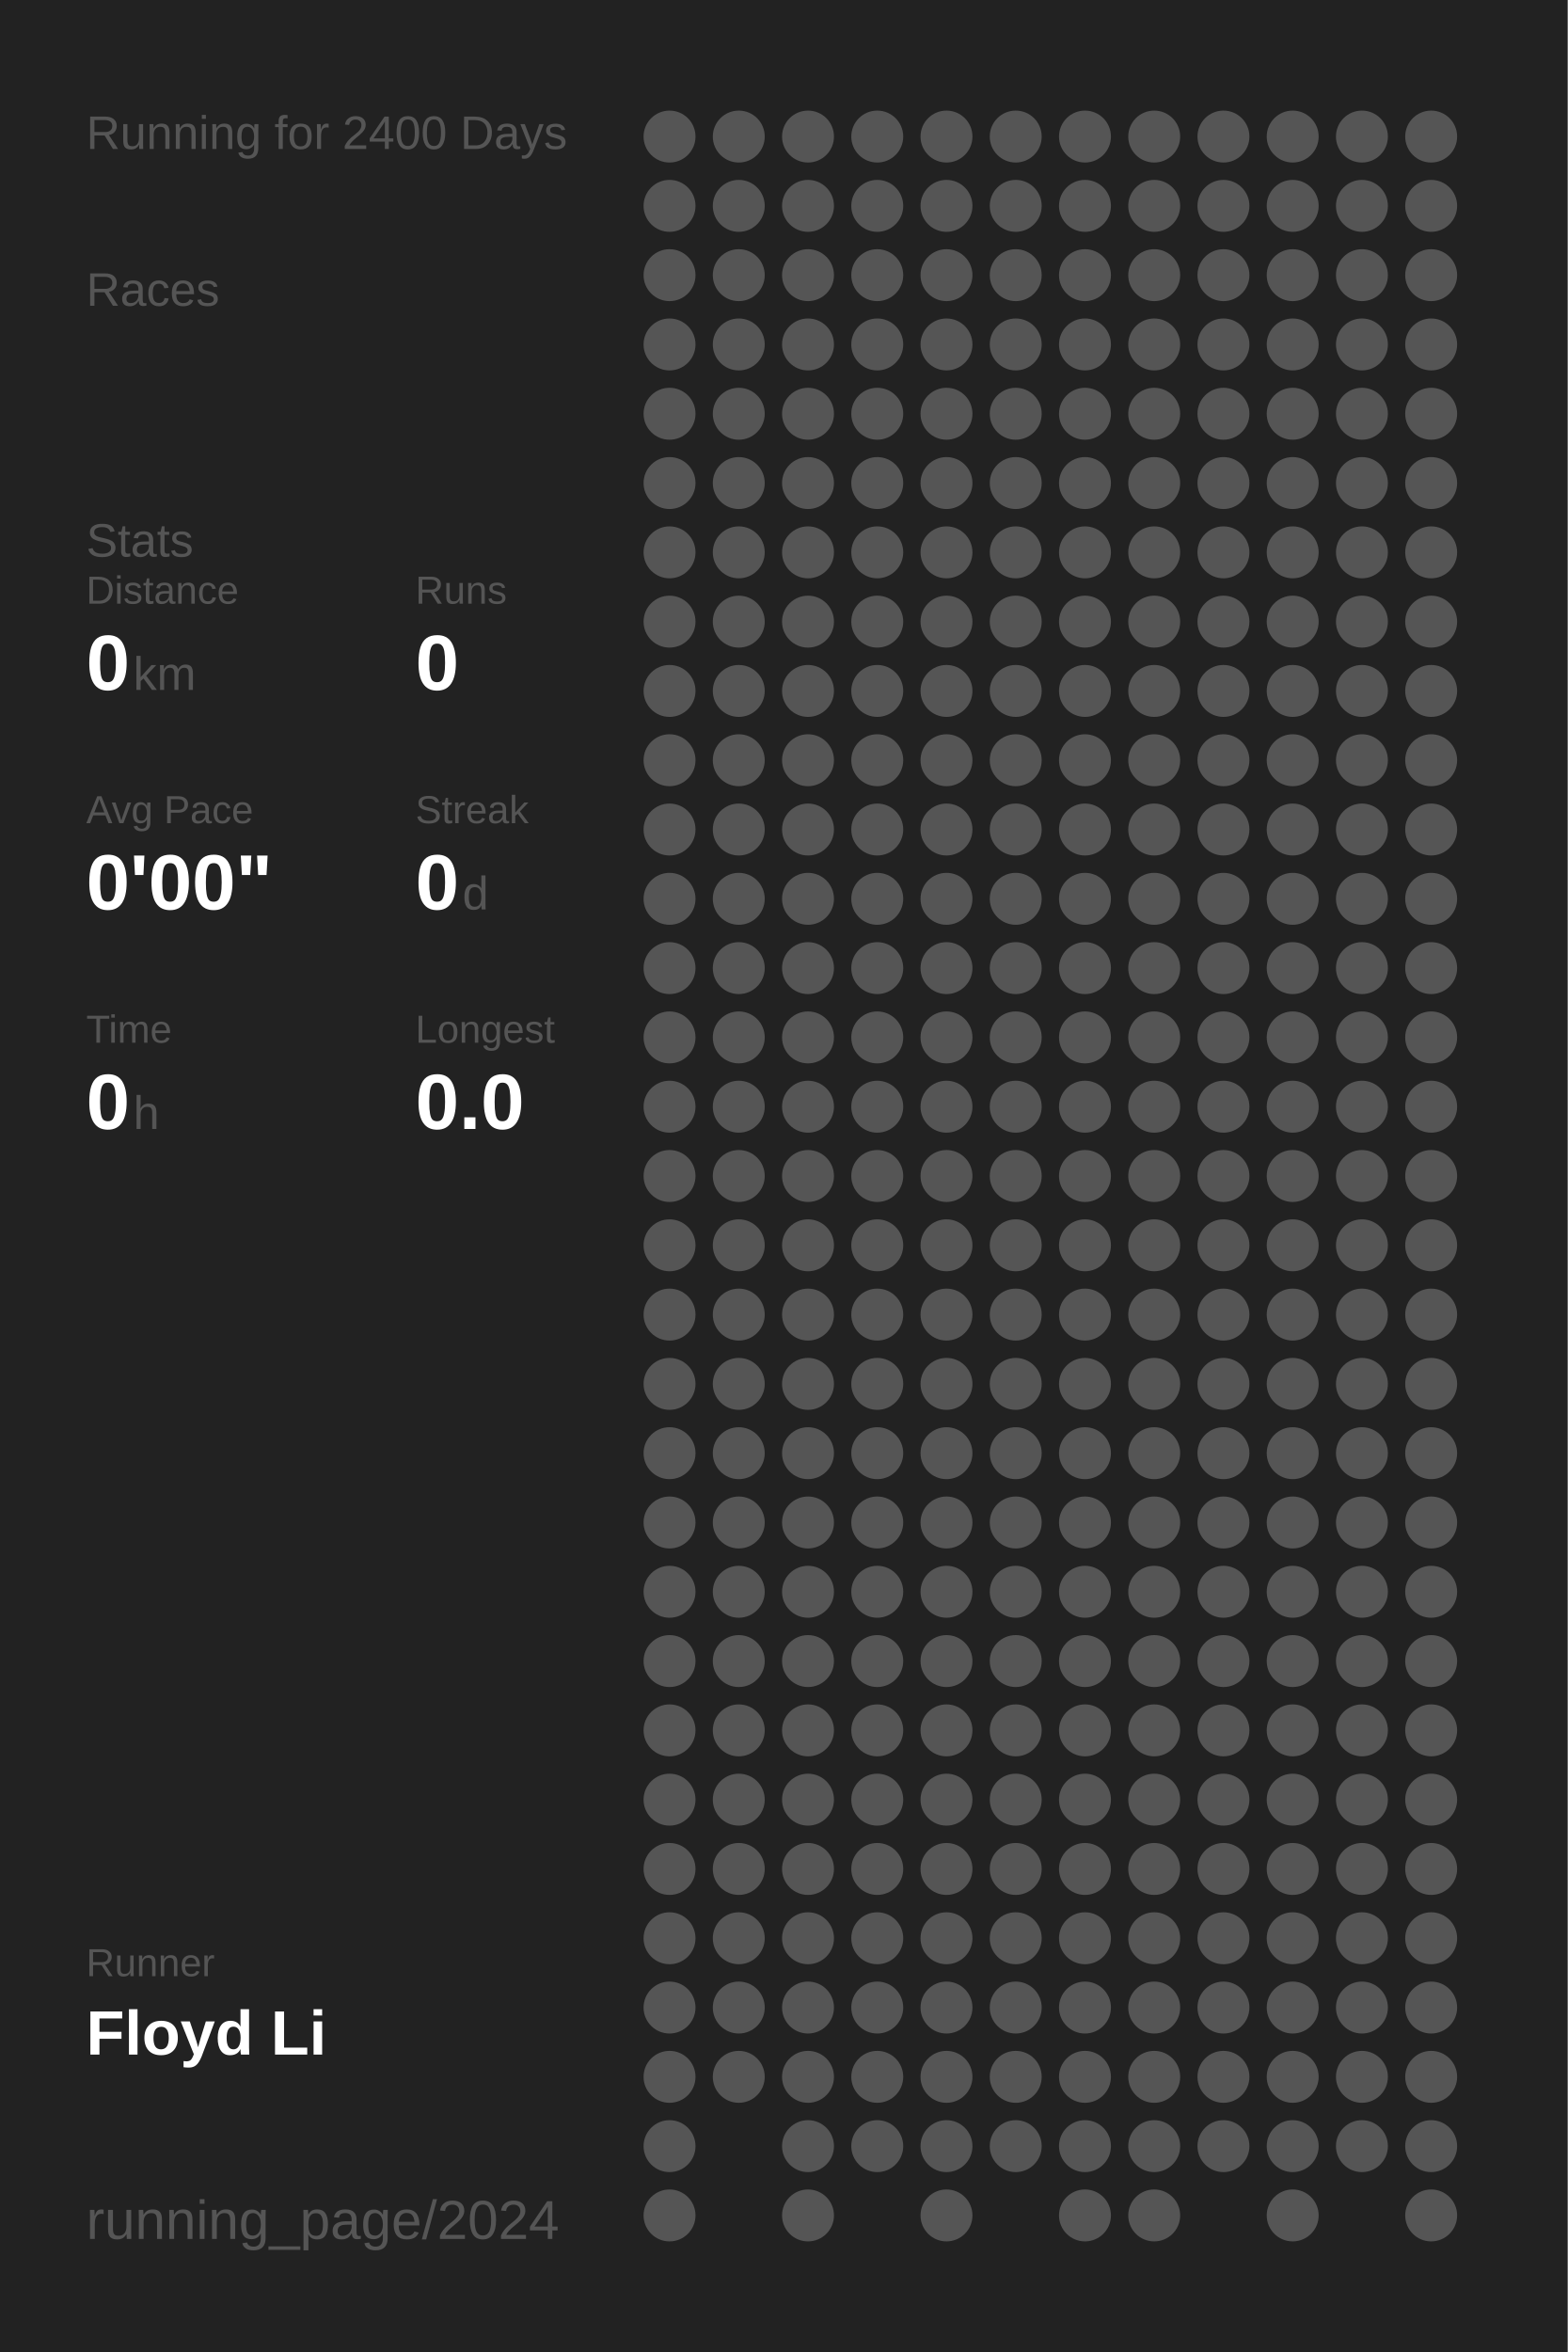
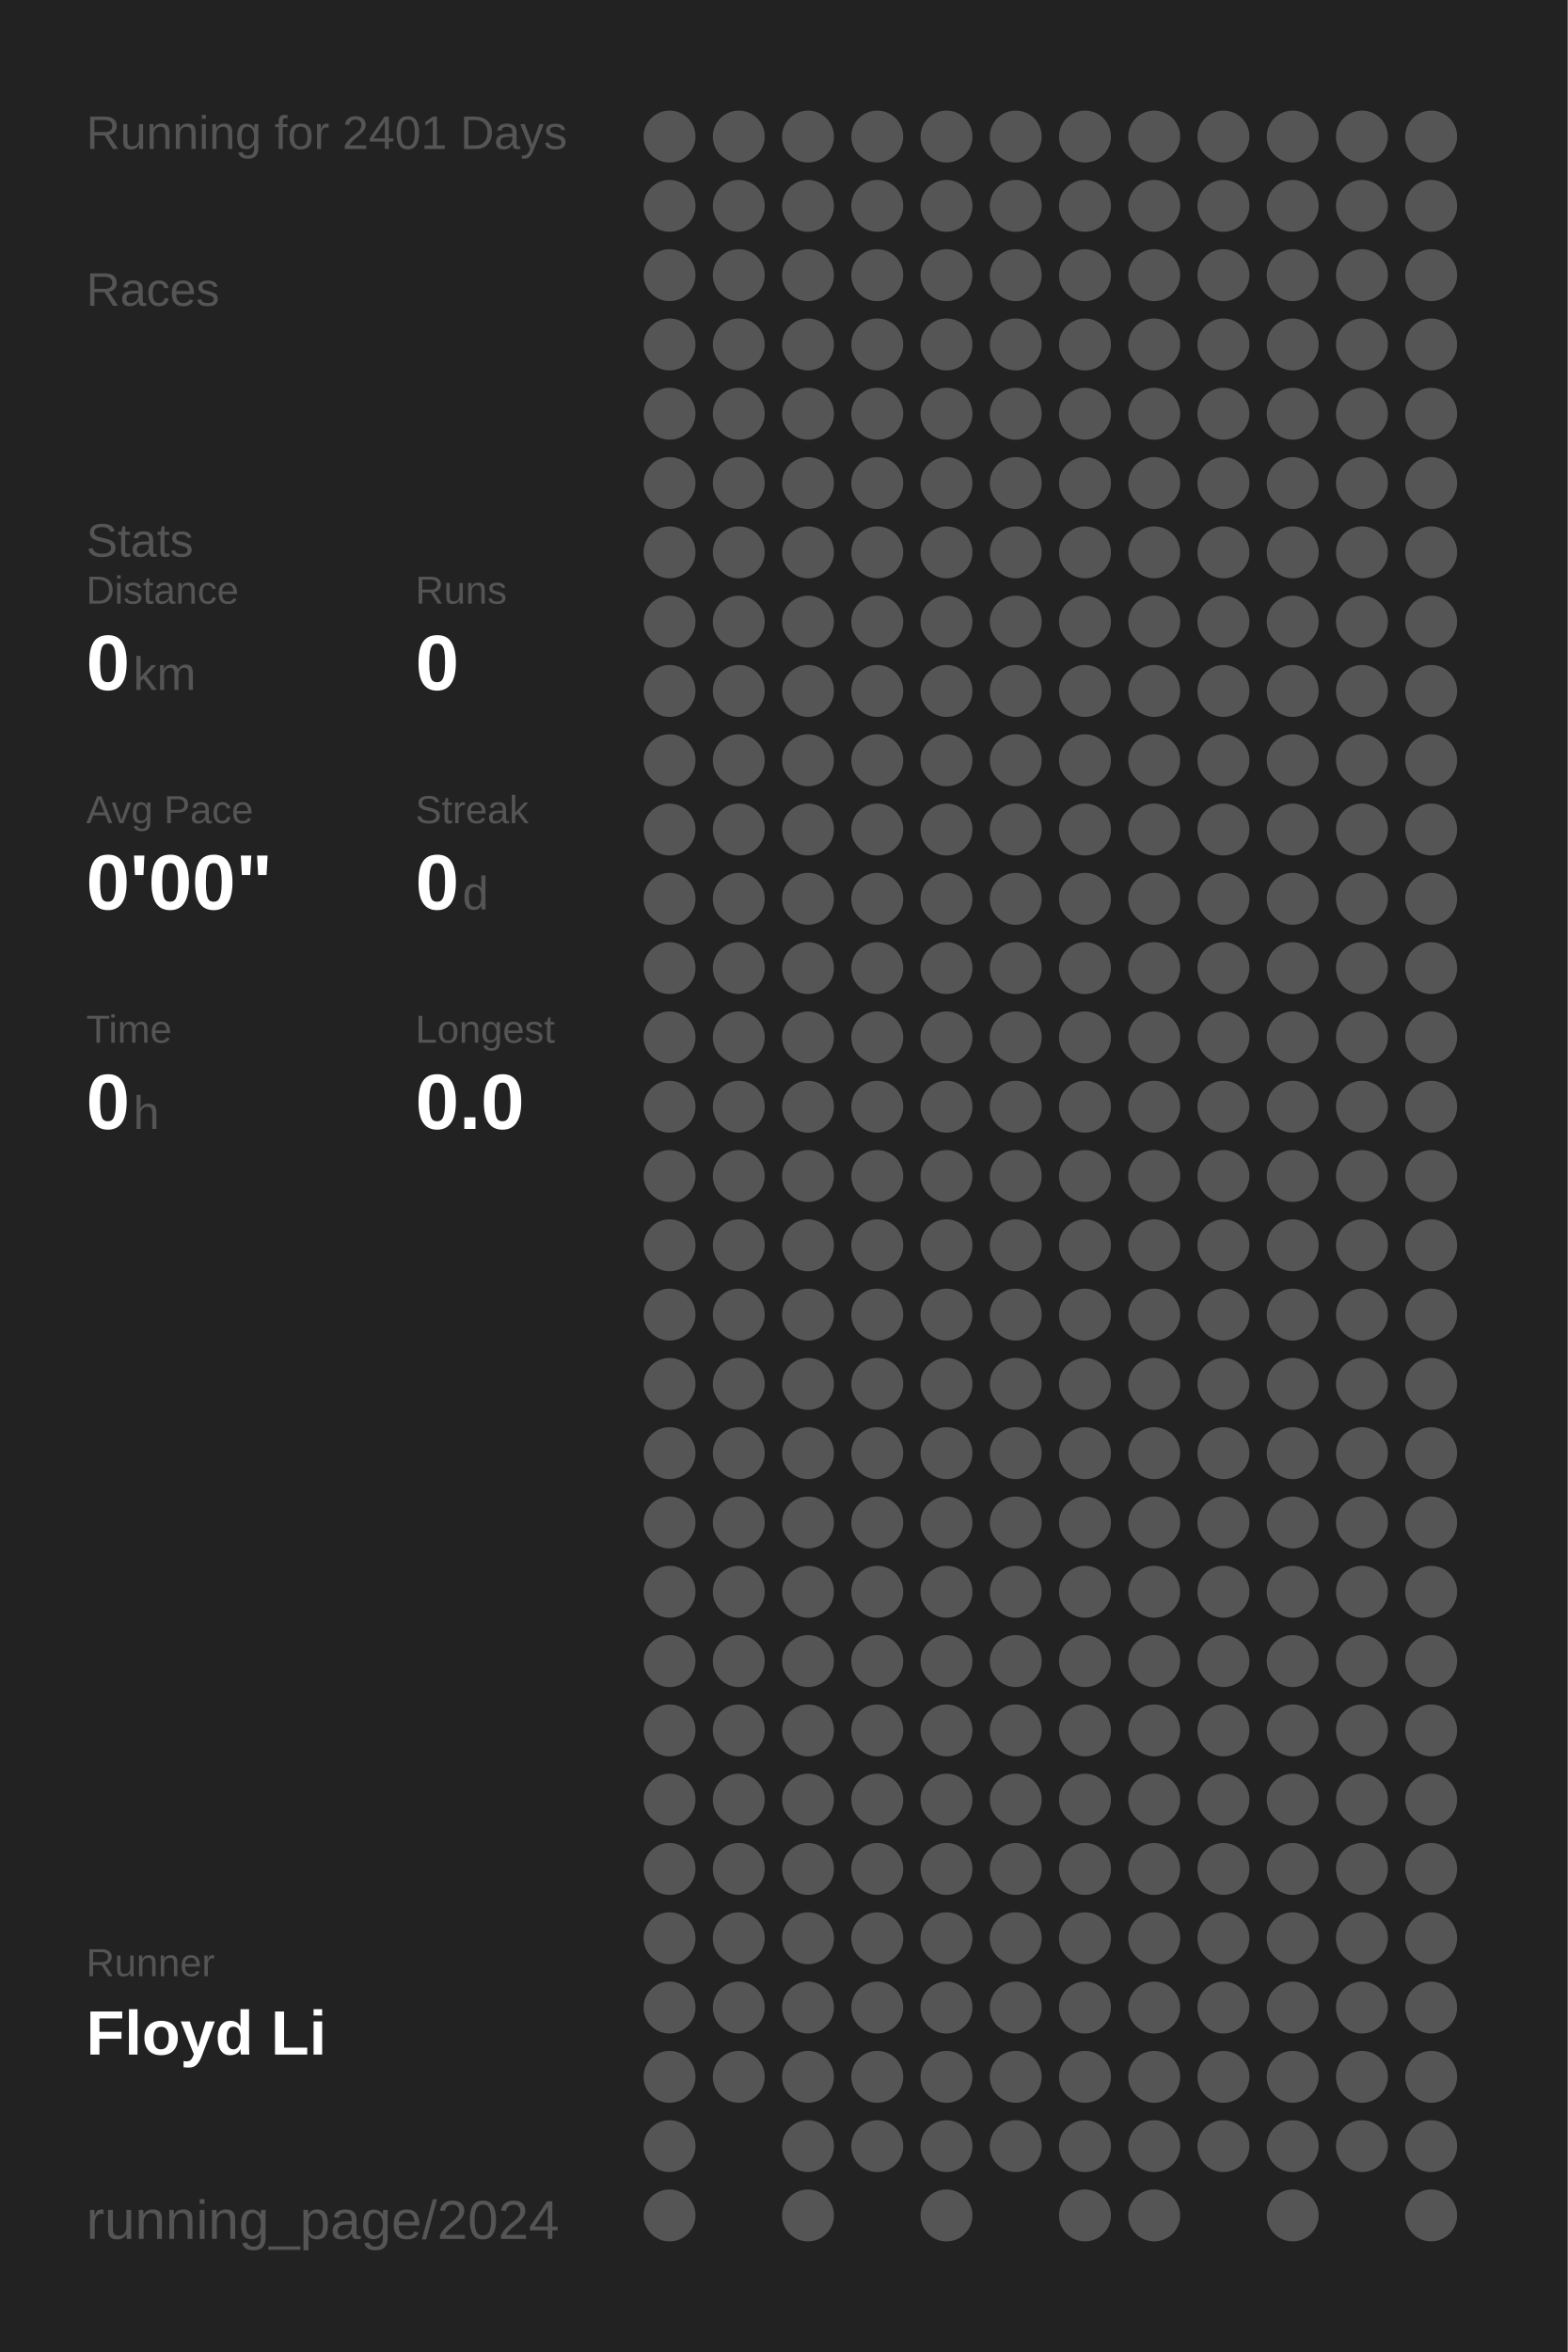
<svg xmlns="http://www.w3.org/2000/svg" baseProfile="full" height="300mm" version="1.1" viewBox="0,0,200,300" width="200mm">
  <defs />
  <rect fill="#222222" height="300" width="200" x="0" y="0" />
-   <text fill="#555555" style="font-size:6px; font-family:Arial;" x="11" y="19">Running for 2400 Days</text>
+   <text fill="#555555" style="font-size:6px; font-family:Arial;" x="11" y="19">Running for 2401 Days</text>
  <text fill="#555555" style="font-size:6px; font-family:Arial;" x="11" y="39">Races</text>
  <text fill="#555555" style="font-size:6px; font-family:Arial;" x="11" y="71">Stats</text>
  <text fill="#555555" style="font-size:5px; font-family:Arial;" x="11" y="77">Distance</text>
  <text fill="#FFFFFF" style="font-size:10px; font-family:Arial; font-weight:bold;" x="11" y="88">0</text>
  <text fill="#555555" style="font-size:6px; font-family:Arial;" x="17" y="88">km</text>
  <text fill="#555555" style="font-size:5px; font-family:Arial;" x="53" y="77">Runs</text>
  <text fill="#FFFFFF" style="font-size:10px; font-family:Arial; font-weight:bold;" x="53" y="88">0</text>
  <text fill="#555555" style="font-size:5px; font-family:Arial;" x="11" y="105">Avg Pace</text>
  <text fill="#FFFFFF" style="font-size:10px; font-family:Arial; font-weight:bold;" x="11" y="116">0'00"</text>
  <text fill="#555555" style="font-size:5px; font-family:Arial;" x="53" y="105">Streak</text>
  <text fill="#FFFFFF" style="font-size:10px; font-family:Arial; font-weight:bold;" x="53" y="116">0</text>
  <text fill="#555555" style="font-size:6px; font-family:Arial;" x="59" y="116">d</text>
  <text fill="#555555" style="font-size:5px; font-family:Arial;" x="11" y="133">Time</text>
  <text fill="#FFFFFF" style="font-size:10px; font-family:Arial; font-weight:bold;" x="11" y="144">0</text>
  <text fill="#555555" style="font-size:6px; font-family:Arial;" x="17" y="144">h</text>
  <text fill="#555555" style="font-size:5px; font-family:Arial;" x="53" y="133">Longest</text>
  <text fill="#FFFFFF" style="font-size:10px; font-family:Arial; font-weight:bold;" x="53" y="144">0.0</text>
  <text fill="#555555" style="font-size:5px; font-family:Arial;" x="11" y="252.065">Runner</text>
  <text fill="#FFFFFF" style="font-size:8px; font-family:Arial; font-weight:bold;" x="11" y="262.065">Floyd Li</text>
  <text fill="#555555" style="font-size:7px; font-family:Arial;" x="11" y="285.581">running_page/2024</text>
  <circle cx="85.417" cy="17.419" fill="#555555" r="3.312" />
  <circle cx="85.417" cy="26.258" fill="#555555" r="3.312" />
  <circle cx="85.417" cy="35.097" fill="#555555" r="3.312" />
  <circle cx="85.417" cy="43.935" fill="#555555" r="3.312" />
  <circle cx="85.417" cy="52.774" fill="#555555" r="3.312" />
  <circle cx="85.417" cy="61.613" fill="#555555" r="3.312" />
  <circle cx="85.417" cy="70.452" fill="#555555" r="3.312" />
  <circle cx="85.417" cy="79.29" fill="#555555" r="3.312" />
  <circle cx="85.417" cy="88.129" fill="#555555" r="3.312" />
  <circle cx="85.417" cy="96.968" fill="#555555" r="3.312" />
  <circle cx="85.417" cy="105.806" fill="#555555" r="3.312" />
  <circle cx="85.417" cy="114.645" fill="#555555" r="3.312" />
  <circle cx="85.417" cy="123.484" fill="#555555" r="3.312" />
  <circle cx="85.417" cy="132.323" fill="#555555" r="3.312" />
  <circle cx="85.417" cy="141.161" fill="#555555" r="3.312" />
  <circle cx="85.417" cy="150" fill="#555555" r="3.312" />
  <circle cx="85.417" cy="158.839" fill="#555555" r="3.312" />
  <circle cx="85.417" cy="167.677" fill="#555555" r="3.312" />
  <circle cx="85.417" cy="176.516" fill="#555555" r="3.312" />
  <circle cx="85.417" cy="185.355" fill="#555555" r="3.312" />
  <circle cx="85.417" cy="194.194" fill="#555555" r="3.312" />
  <circle cx="85.417" cy="203.032" fill="#555555" r="3.312" />
  <circle cx="85.417" cy="211.871" fill="#555555" r="3.312" />
  <circle cx="85.417" cy="220.71" fill="#555555" r="3.312" />
  <circle cx="85.417" cy="229.548" fill="#555555" r="3.312" />
  <circle cx="85.417" cy="238.387" fill="#555555" r="3.312" />
  <circle cx="85.417" cy="247.226" fill="#555555" r="3.312" />
  <circle cx="85.417" cy="256.065" fill="#555555" r="3.312" />
  <circle cx="85.417" cy="264.903" fill="#555555" r="3.312" />
  <circle cx="85.417" cy="273.742" fill="#555555" r="3.312" />
  <circle cx="85.417" cy="282.581" fill="#555555" r="3.312" />
  <circle cx="94.25" cy="17.419" fill="#555555" r="3.312" />
  <circle cx="94.25" cy="26.258" fill="#555555" r="3.312" />
  <circle cx="94.25" cy="35.097" fill="#555555" r="3.312" />
  <circle cx="94.25" cy="43.935" fill="#555555" r="3.312" />
  <circle cx="94.25" cy="52.774" fill="#555555" r="3.312" />
  <circle cx="94.25" cy="61.613" fill="#555555" r="3.312" />
  <circle cx="94.25" cy="70.452" fill="#555555" r="3.312" />
  <circle cx="94.25" cy="79.29" fill="#555555" r="3.312" />
  <circle cx="94.25" cy="88.129" fill="#555555" r="3.312" />
  <circle cx="94.25" cy="96.968" fill="#555555" r="3.312" />
  <circle cx="94.25" cy="105.806" fill="#555555" r="3.312" />
  <circle cx="94.25" cy="114.645" fill="#555555" r="3.312" />
  <circle cx="94.25" cy="123.484" fill="#555555" r="3.312" />
  <circle cx="94.25" cy="132.323" fill="#555555" r="3.312" />
  <circle cx="94.25" cy="141.161" fill="#555555" r="3.312" />
  <circle cx="94.25" cy="150" fill="#555555" r="3.312" />
  <circle cx="94.25" cy="158.839" fill="#555555" r="3.312" />
  <circle cx="94.25" cy="167.677" fill="#555555" r="3.312" />
  <circle cx="94.25" cy="176.516" fill="#555555" r="3.312" />
  <circle cx="94.25" cy="185.355" fill="#555555" r="3.312" />
  <circle cx="94.25" cy="194.194" fill="#555555" r="3.312" />
  <circle cx="94.25" cy="203.032" fill="#555555" r="3.312" />
  <circle cx="94.25" cy="211.871" fill="#555555" r="3.312" />
  <circle cx="94.25" cy="220.71" fill="#555555" r="3.312" />
  <circle cx="94.25" cy="229.548" fill="#555555" r="3.312" />
  <circle cx="94.25" cy="238.387" fill="#555555" r="3.312" />
  <circle cx="94.25" cy="247.226" fill="#555555" r="3.312" />
  <circle cx="94.25" cy="256.065" fill="#555555" r="3.312" />
  <circle cx="94.25" cy="264.903" fill="#555555" r="3.312" />
  <circle cx="103.083" cy="17.419" fill="#555555" r="3.312" />
  <circle cx="103.083" cy="26.258" fill="#555555" r="3.312" />
  <circle cx="103.083" cy="35.097" fill="#555555" r="3.312" />
  <circle cx="103.083" cy="43.935" fill="#555555" r="3.312" />
  <circle cx="103.083" cy="52.774" fill="#555555" r="3.312" />
  <circle cx="103.083" cy="61.613" fill="#555555" r="3.312" />
  <circle cx="103.083" cy="70.452" fill="#555555" r="3.312" />
  <circle cx="103.083" cy="79.29" fill="#555555" r="3.312" />
  <circle cx="103.083" cy="88.129" fill="#555555" r="3.312" />
  <circle cx="103.083" cy="96.968" fill="#555555" r="3.312" />
  <circle cx="103.083" cy="105.806" fill="#555555" r="3.312" />
  <circle cx="103.083" cy="114.645" fill="#555555" r="3.312" />
  <circle cx="103.083" cy="123.484" fill="#555555" r="3.312" />
  <circle cx="103.083" cy="132.323" fill="#555555" r="3.312" />
  <circle cx="103.083" cy="141.161" fill="#555555" r="3.312" />
  <circle cx="103.083" cy="150" fill="#555555" r="3.312" />
  <circle cx="103.083" cy="158.839" fill="#555555" r="3.312" />
  <circle cx="103.083" cy="167.677" fill="#555555" r="3.312" />
  <circle cx="103.083" cy="176.516" fill="#555555" r="3.312" />
  <circle cx="103.083" cy="185.355" fill="#555555" r="3.312" />
  <circle cx="103.083" cy="194.194" fill="#555555" r="3.312" />
  <circle cx="103.083" cy="203.032" fill="#555555" r="3.312" />
  <circle cx="103.083" cy="211.871" fill="#555555" r="3.312" />
  <circle cx="103.083" cy="220.71" fill="#555555" r="3.312" />
  <circle cx="103.083" cy="229.548" fill="#555555" r="3.312" />
  <circle cx="103.083" cy="238.387" fill="#555555" r="3.312" />
  <circle cx="103.083" cy="247.226" fill="#555555" r="3.312" />
  <circle cx="103.083" cy="256.065" fill="#555555" r="3.312" />
  <circle cx="103.083" cy="264.903" fill="#555555" r="3.312" />
  <circle cx="103.083" cy="273.742" fill="#555555" r="3.312" />
  <circle cx="103.083" cy="282.581" fill="#555555" r="3.312" />
  <circle cx="111.917" cy="17.419" fill="#555555" r="3.312" />
  <circle cx="111.917" cy="26.258" fill="#555555" r="3.312" />
  <circle cx="111.917" cy="35.097" fill="#555555" r="3.312" />
  <circle cx="111.917" cy="43.935" fill="#555555" r="3.312" />
  <circle cx="111.917" cy="52.774" fill="#555555" r="3.312" />
  <circle cx="111.917" cy="61.613" fill="#555555" r="3.312" />
  <circle cx="111.917" cy="70.452" fill="#555555" r="3.312" />
  <circle cx="111.917" cy="79.29" fill="#555555" r="3.312" />
  <circle cx="111.917" cy="88.129" fill="#555555" r="3.312" />
  <circle cx="111.917" cy="96.968" fill="#555555" r="3.312" />
  <circle cx="111.917" cy="105.806" fill="#555555" r="3.312" />
  <circle cx="111.917" cy="114.645" fill="#555555" r="3.312" />
  <circle cx="111.917" cy="123.484" fill="#555555" r="3.312" />
  <circle cx="111.917" cy="132.323" fill="#555555" r="3.312" />
  <circle cx="111.917" cy="141.161" fill="#555555" r="3.312" />
  <circle cx="111.917" cy="150" fill="#555555" r="3.312" />
  <circle cx="111.917" cy="158.839" fill="#555555" r="3.312" />
  <circle cx="111.917" cy="167.677" fill="#555555" r="3.312" />
  <circle cx="111.917" cy="176.516" fill="#555555" r="3.312" />
  <circle cx="111.917" cy="185.355" fill="#555555" r="3.312" />
  <circle cx="111.917" cy="194.194" fill="#555555" r="3.312" />
  <circle cx="111.917" cy="203.032" fill="#555555" r="3.312" />
  <circle cx="111.917" cy="211.871" fill="#555555" r="3.312" />
  <circle cx="111.917" cy="220.71" fill="#555555" r="3.312" />
  <circle cx="111.917" cy="229.548" fill="#555555" r="3.312" />
  <circle cx="111.917" cy="238.387" fill="#555555" r="3.312" />
  <circle cx="111.917" cy="247.226" fill="#555555" r="3.312" />
  <circle cx="111.917" cy="256.065" fill="#555555" r="3.312" />
  <circle cx="111.917" cy="264.903" fill="#555555" r="3.312" />
  <circle cx="111.917" cy="273.742" fill="#555555" r="3.312" />
  <circle cx="120.75" cy="17.419" fill="#555555" r="3.312" />
  <circle cx="120.75" cy="26.258" fill="#555555" r="3.312" />
  <circle cx="120.75" cy="35.097" fill="#555555" r="3.312" />
  <circle cx="120.75" cy="43.935" fill="#555555" r="3.312" />
  <circle cx="120.75" cy="52.774" fill="#555555" r="3.312" />
  <circle cx="120.75" cy="61.613" fill="#555555" r="3.312" />
  <circle cx="120.75" cy="70.452" fill="#555555" r="3.312" />
  <circle cx="120.75" cy="79.29" fill="#555555" r="3.312" />
  <circle cx="120.75" cy="88.129" fill="#555555" r="3.312" />
  <circle cx="120.75" cy="96.968" fill="#555555" r="3.312" />
  <circle cx="120.75" cy="105.806" fill="#555555" r="3.312" />
  <circle cx="120.75" cy="114.645" fill="#555555" r="3.312" />
  <circle cx="120.75" cy="123.484" fill="#555555" r="3.312" />
  <circle cx="120.75" cy="132.323" fill="#555555" r="3.312" />
  <circle cx="120.75" cy="141.161" fill="#555555" r="3.312" />
  <circle cx="120.75" cy="150" fill="#555555" r="3.312" />
  <circle cx="120.75" cy="158.839" fill="#555555" r="3.312" />
  <circle cx="120.75" cy="167.677" fill="#555555" r="3.312" />
  <circle cx="120.75" cy="176.516" fill="#555555" r="3.312" />
  <circle cx="120.75" cy="185.355" fill="#555555" r="3.312" />
  <circle cx="120.75" cy="194.194" fill="#555555" r="3.312" />
  <circle cx="120.75" cy="203.032" fill="#555555" r="3.312" />
  <circle cx="120.75" cy="211.871" fill="#555555" r="3.312" />
  <circle cx="120.75" cy="220.71" fill="#555555" r="3.312" />
  <circle cx="120.75" cy="229.548" fill="#555555" r="3.312" />
  <circle cx="120.75" cy="238.387" fill="#555555" r="3.312" />
  <circle cx="120.75" cy="247.226" fill="#555555" r="3.312" />
  <circle cx="120.75" cy="256.065" fill="#555555" r="3.312" />
  <circle cx="120.75" cy="264.903" fill="#555555" r="3.312" />
  <circle cx="120.75" cy="273.742" fill="#555555" r="3.312" />
  <circle cx="120.75" cy="282.581" fill="#555555" r="3.312" />
  <circle cx="129.583" cy="17.419" fill="#555555" r="3.312" />
  <circle cx="129.583" cy="26.258" fill="#555555" r="3.312" />
  <circle cx="129.583" cy="35.097" fill="#555555" r="3.312" />
  <circle cx="129.583" cy="43.935" fill="#555555" r="3.312" />
  <circle cx="129.583" cy="52.774" fill="#555555" r="3.312" />
  <circle cx="129.583" cy="61.613" fill="#555555" r="3.312" />
  <circle cx="129.583" cy="70.452" fill="#555555" r="3.312" />
  <circle cx="129.583" cy="79.29" fill="#555555" r="3.312" />
  <circle cx="129.583" cy="88.129" fill="#555555" r="3.312" />
  <circle cx="129.583" cy="96.968" fill="#555555" r="3.312" />
  <circle cx="129.583" cy="105.806" fill="#555555" r="3.312" />
  <circle cx="129.583" cy="114.645" fill="#555555" r="3.312" />
  <circle cx="129.583" cy="123.484" fill="#555555" r="3.312" />
  <circle cx="129.583" cy="132.323" fill="#555555" r="3.312" />
  <circle cx="129.583" cy="141.161" fill="#555555" r="3.312" />
  <circle cx="129.583" cy="150" fill="#555555" r="3.312" />
  <circle cx="129.583" cy="158.839" fill="#555555" r="3.312" />
  <circle cx="129.583" cy="167.677" fill="#555555" r="3.312" />
  <circle cx="129.583" cy="176.516" fill="#555555" r="3.312" />
  <circle cx="129.583" cy="185.355" fill="#555555" r="3.312" />
  <circle cx="129.583" cy="194.194" fill="#555555" r="3.312" />
  <circle cx="129.583" cy="203.032" fill="#555555" r="3.312" />
  <circle cx="129.583" cy="211.871" fill="#555555" r="3.312" />
  <circle cx="129.583" cy="220.71" fill="#555555" r="3.312" />
  <circle cx="129.583" cy="229.548" fill="#555555" r="3.312" />
  <circle cx="129.583" cy="238.387" fill="#555555" r="3.312" />
  <circle cx="129.583" cy="247.226" fill="#555555" r="3.312" />
  <circle cx="129.583" cy="256.065" fill="#555555" r="3.312" />
  <circle cx="129.583" cy="264.903" fill="#555555" r="3.312" />
  <circle cx="129.583" cy="273.742" fill="#555555" r="3.312" />
  <circle cx="138.417" cy="17.419" fill="#555555" r="3.312" />
  <circle cx="138.417" cy="26.258" fill="#555555" r="3.312" />
  <circle cx="138.417" cy="35.097" fill="#555555" r="3.312" />
  <circle cx="138.417" cy="43.935" fill="#555555" r="3.312" />
  <circle cx="138.417" cy="52.774" fill="#555555" r="3.312" />
  <circle cx="138.417" cy="61.613" fill="#555555" r="3.312" />
  <circle cx="138.417" cy="70.452" fill="#555555" r="3.312" />
  <circle cx="138.417" cy="79.29" fill="#555555" r="3.312" />
  <circle cx="138.417" cy="88.129" fill="#555555" r="3.312" />
  <circle cx="138.417" cy="96.968" fill="#555555" r="3.312" />
  <circle cx="138.417" cy="105.806" fill="#555555" r="3.312" />
  <circle cx="138.417" cy="114.645" fill="#555555" r="3.312" />
  <circle cx="138.417" cy="123.484" fill="#555555" r="3.312" />
  <circle cx="138.417" cy="132.323" fill="#555555" r="3.312" />
  <circle cx="138.417" cy="141.161" fill="#555555" r="3.312" />
  <circle cx="138.417" cy="150" fill="#555555" r="3.312" />
  <circle cx="138.417" cy="158.839" fill="#555555" r="3.312" />
  <circle cx="138.417" cy="167.677" fill="#555555" r="3.312" />
  <circle cx="138.417" cy="176.516" fill="#555555" r="3.312" />
  <circle cx="138.417" cy="185.355" fill="#555555" r="3.312" />
  <circle cx="138.417" cy="194.194" fill="#555555" r="3.312" />
  <circle cx="138.417" cy="203.032" fill="#555555" r="3.312" />
  <circle cx="138.417" cy="211.871" fill="#555555" r="3.312" />
  <circle cx="138.417" cy="220.71" fill="#555555" r="3.312" />
  <circle cx="138.417" cy="229.548" fill="#555555" r="3.312" />
  <circle cx="138.417" cy="238.387" fill="#555555" r="3.312" />
  <circle cx="138.417" cy="247.226" fill="#555555" r="3.312" />
  <circle cx="138.417" cy="256.065" fill="#555555" r="3.312" />
  <circle cx="138.417" cy="264.903" fill="#555555" r="3.312" />
  <circle cx="138.417" cy="273.742" fill="#555555" r="3.312" />
  <circle cx="138.417" cy="282.581" fill="#555555" r="3.312" />
  <circle cx="147.25" cy="17.419" fill="#555555" r="3.312" />
  <circle cx="147.25" cy="26.258" fill="#555555" r="3.312" />
  <circle cx="147.25" cy="35.097" fill="#555555" r="3.312" />
  <circle cx="147.25" cy="43.935" fill="#555555" r="3.312" />
  <circle cx="147.25" cy="52.774" fill="#555555" r="3.312" />
  <circle cx="147.25" cy="61.613" fill="#555555" r="3.312" />
  <circle cx="147.25" cy="70.452" fill="#555555" r="3.312" />
  <circle cx="147.25" cy="79.29" fill="#555555" r="3.312" />
  <circle cx="147.25" cy="88.129" fill="#555555" r="3.312" />
  <circle cx="147.25" cy="96.968" fill="#555555" r="3.312" />
  <circle cx="147.25" cy="105.806" fill="#555555" r="3.312" />
  <circle cx="147.25" cy="114.645" fill="#555555" r="3.312" />
  <circle cx="147.25" cy="123.484" fill="#555555" r="3.312" />
  <circle cx="147.25" cy="132.323" fill="#555555" r="3.312" />
  <circle cx="147.25" cy="141.161" fill="#555555" r="3.312" />
  <circle cx="147.25" cy="150" fill="#555555" r="3.312" />
  <circle cx="147.25" cy="158.839" fill="#555555" r="3.312" />
  <circle cx="147.25" cy="167.677" fill="#555555" r="3.312" />
  <circle cx="147.25" cy="176.516" fill="#555555" r="3.312" />
  <circle cx="147.25" cy="185.355" fill="#555555" r="3.312" />
  <circle cx="147.25" cy="194.194" fill="#555555" r="3.312" />
  <circle cx="147.25" cy="203.032" fill="#555555" r="3.312" />
  <circle cx="147.25" cy="211.871" fill="#555555" r="3.312" />
  <circle cx="147.25" cy="220.71" fill="#555555" r="3.312" />
  <circle cx="147.25" cy="229.548" fill="#555555" r="3.312" />
  <circle cx="147.25" cy="238.387" fill="#555555" r="3.312" />
  <circle cx="147.25" cy="247.226" fill="#555555" r="3.312" />
  <circle cx="147.25" cy="256.065" fill="#555555" r="3.312" />
  <circle cx="147.25" cy="264.903" fill="#555555" r="3.312" />
  <circle cx="147.25" cy="273.742" fill="#555555" r="3.312" />
  <circle cx="147.25" cy="282.581" fill="#555555" r="3.312" />
  <circle cx="156.083" cy="17.419" fill="#555555" r="3.312" />
  <circle cx="156.083" cy="26.258" fill="#555555" r="3.312" />
  <circle cx="156.083" cy="35.097" fill="#555555" r="3.312" />
  <circle cx="156.083" cy="43.935" fill="#555555" r="3.312" />
  <circle cx="156.083" cy="52.774" fill="#555555" r="3.312" />
  <circle cx="156.083" cy="61.613" fill="#555555" r="3.312" />
  <circle cx="156.083" cy="70.452" fill="#555555" r="3.312" />
  <circle cx="156.083" cy="79.29" fill="#555555" r="3.312" />
  <circle cx="156.083" cy="88.129" fill="#555555" r="3.312" />
  <circle cx="156.083" cy="96.968" fill="#555555" r="3.312" />
  <circle cx="156.083" cy="105.806" fill="#555555" r="3.312" />
  <circle cx="156.083" cy="114.645" fill="#555555" r="3.312" />
  <circle cx="156.083" cy="123.484" fill="#555555" r="3.312" />
  <circle cx="156.083" cy="132.323" fill="#555555" r="3.312" />
  <circle cx="156.083" cy="141.161" fill="#555555" r="3.312" />
  <circle cx="156.083" cy="150" fill="#555555" r="3.312" />
  <circle cx="156.083" cy="158.839" fill="#555555" r="3.312" />
  <circle cx="156.083" cy="167.677" fill="#555555" r="3.312" />
  <circle cx="156.083" cy="176.516" fill="#555555" r="3.312" />
  <circle cx="156.083" cy="185.355" fill="#555555" r="3.312" />
  <circle cx="156.083" cy="194.194" fill="#555555" r="3.312" />
  <circle cx="156.083" cy="203.032" fill="#555555" r="3.312" />
  <circle cx="156.083" cy="211.871" fill="#555555" r="3.312" />
  <circle cx="156.083" cy="220.71" fill="#555555" r="3.312" />
  <circle cx="156.083" cy="229.548" fill="#555555" r="3.312" />
  <circle cx="156.083" cy="238.387" fill="#555555" r="3.312" />
  <circle cx="156.083" cy="247.226" fill="#555555" r="3.312" />
  <circle cx="156.083" cy="256.065" fill="#555555" r="3.312" />
  <circle cx="156.083" cy="264.903" fill="#555555" r="3.312" />
  <circle cx="156.083" cy="273.742" fill="#555555" r="3.312" />
  <circle cx="164.917" cy="17.419" fill="#555555" r="3.312" />
  <circle cx="164.917" cy="26.258" fill="#555555" r="3.312" />
  <circle cx="164.917" cy="35.097" fill="#555555" r="3.312" />
  <circle cx="164.917" cy="43.935" fill="#555555" r="3.312" />
  <circle cx="164.917" cy="52.774" fill="#555555" r="3.312" />
  <circle cx="164.917" cy="61.613" fill="#555555" r="3.312" />
  <circle cx="164.917" cy="70.452" fill="#555555" r="3.312" />
  <circle cx="164.917" cy="79.29" fill="#555555" r="3.312" />
  <circle cx="164.917" cy="88.129" fill="#555555" r="3.312" />
  <circle cx="164.917" cy="96.968" fill="#555555" r="3.312" />
  <circle cx="164.917" cy="105.806" fill="#555555" r="3.312" />
  <circle cx="164.917" cy="114.645" fill="#555555" r="3.312" />
  <circle cx="164.917" cy="123.484" fill="#555555" r="3.312" />
  <circle cx="164.917" cy="132.323" fill="#555555" r="3.312" />
  <circle cx="164.917" cy="141.161" fill="#555555" r="3.312" />
  <circle cx="164.917" cy="150" fill="#555555" r="3.312" />
  <circle cx="164.917" cy="158.839" fill="#555555" r="3.312" />
  <circle cx="164.917" cy="167.677" fill="#555555" r="3.312" />
  <circle cx="164.917" cy="176.516" fill="#555555" r="3.312" />
  <circle cx="164.917" cy="185.355" fill="#555555" r="3.312" />
  <circle cx="164.917" cy="194.194" fill="#555555" r="3.312" />
  <circle cx="164.917" cy="203.032" fill="#555555" r="3.312" />
  <circle cx="164.917" cy="211.871" fill="#555555" r="3.312" />
  <circle cx="164.917" cy="220.71" fill="#555555" r="3.312" />
  <circle cx="164.917" cy="229.548" fill="#555555" r="3.312" />
  <circle cx="164.917" cy="238.387" fill="#555555" r="3.312" />
  <circle cx="164.917" cy="247.226" fill="#555555" r="3.312" />
  <circle cx="164.917" cy="256.065" fill="#555555" r="3.312" />
  <circle cx="164.917" cy="264.903" fill="#555555" r="3.312" />
  <circle cx="164.917" cy="273.742" fill="#555555" r="3.312" />
  <circle cx="164.917" cy="282.581" fill="#555555" r="3.312" />
  <circle cx="173.75" cy="17.419" fill="#555555" r="3.312" />
  <circle cx="173.75" cy="26.258" fill="#555555" r="3.312" />
  <circle cx="173.75" cy="35.097" fill="#555555" r="3.312" />
  <circle cx="173.75" cy="43.935" fill="#555555" r="3.312" />
  <circle cx="173.75" cy="52.774" fill="#555555" r="3.312" />
  <circle cx="173.75" cy="61.613" fill="#555555" r="3.312" />
  <circle cx="173.75" cy="70.452" fill="#555555" r="3.312" />
  <circle cx="173.75" cy="79.29" fill="#555555" r="3.312" />
  <circle cx="173.75" cy="88.129" fill="#555555" r="3.312" />
  <circle cx="173.75" cy="96.968" fill="#555555" r="3.312" />
  <circle cx="173.75" cy="105.806" fill="#555555" r="3.312" />
  <circle cx="173.75" cy="114.645" fill="#555555" r="3.312" />
  <circle cx="173.75" cy="123.484" fill="#555555" r="3.312" />
  <circle cx="173.75" cy="132.323" fill="#555555" r="3.312" />
  <circle cx="173.75" cy="141.161" fill="#555555" r="3.312" />
  <circle cx="173.75" cy="150" fill="#555555" r="3.312" />
  <circle cx="173.75" cy="158.839" fill="#555555" r="3.312" />
  <circle cx="173.75" cy="167.677" fill="#555555" r="3.312" />
  <circle cx="173.75" cy="176.516" fill="#555555" r="3.312" />
  <circle cx="173.75" cy="185.355" fill="#555555" r="3.312" />
  <circle cx="173.75" cy="194.194" fill="#555555" r="3.312" />
  <circle cx="173.75" cy="203.032" fill="#555555" r="3.312" />
  <circle cx="173.75" cy="211.871" fill="#555555" r="3.312" />
  <circle cx="173.75" cy="220.71" fill="#555555" r="3.312" />
  <circle cx="173.75" cy="229.548" fill="#555555" r="3.312" />
  <circle cx="173.75" cy="238.387" fill="#555555" r="3.312" />
  <circle cx="173.75" cy="247.226" fill="#555555" r="3.312" />
  <circle cx="173.75" cy="256.065" fill="#555555" r="3.312" />
  <circle cx="173.75" cy="264.903" fill="#555555" r="3.312" />
  <circle cx="173.75" cy="273.742" fill="#555555" r="3.312" />
  <circle cx="182.583" cy="17.419" fill="#555555" r="3.312" />
  <circle cx="182.583" cy="26.258" fill="#555555" r="3.312" />
  <circle cx="182.583" cy="35.097" fill="#555555" r="3.312" />
  <circle cx="182.583" cy="43.935" fill="#555555" r="3.312" />
  <circle cx="182.583" cy="52.774" fill="#555555" r="3.312" />
  <circle cx="182.583" cy="61.613" fill="#555555" r="3.312" />
  <circle cx="182.583" cy="70.452" fill="#555555" r="3.312" />
  <circle cx="182.583" cy="79.29" fill="#555555" r="3.312" />
  <circle cx="182.583" cy="88.129" fill="#555555" r="3.312" />
  <circle cx="182.583" cy="96.968" fill="#555555" r="3.312" />
  <circle cx="182.583" cy="105.806" fill="#555555" r="3.312" />
  <circle cx="182.583" cy="114.645" fill="#555555" r="3.312" />
  <circle cx="182.583" cy="123.484" fill="#555555" r="3.312" />
  <circle cx="182.583" cy="132.323" fill="#555555" r="3.312" />
  <circle cx="182.583" cy="141.161" fill="#555555" r="3.312" />
  <circle cx="182.583" cy="150" fill="#555555" r="3.312" />
  <circle cx="182.583" cy="158.839" fill="#555555" r="3.312" />
  <circle cx="182.583" cy="167.677" fill="#555555" r="3.312" />
  <circle cx="182.583" cy="176.516" fill="#555555" r="3.312" />
  <circle cx="182.583" cy="185.355" fill="#555555" r="3.312" />
  <circle cx="182.583" cy="194.194" fill="#555555" r="3.312" />
  <circle cx="182.583" cy="203.032" fill="#555555" r="3.312" />
  <circle cx="182.583" cy="211.871" fill="#555555" r="3.312" />
  <circle cx="182.583" cy="220.71" fill="#555555" r="3.312" />
  <circle cx="182.583" cy="229.548" fill="#555555" r="3.312" />
  <circle cx="182.583" cy="238.387" fill="#555555" r="3.312" />
  <circle cx="182.583" cy="247.226" fill="#555555" r="3.312" />
  <circle cx="182.583" cy="256.065" fill="#555555" r="3.312" />
  <circle cx="182.583" cy="264.903" fill="#555555" r="3.312" />
  <circle cx="182.583" cy="273.742" fill="#555555" r="3.312" />
  <circle cx="182.583" cy="282.581" fill="#555555" r="3.312" />
</svg>
